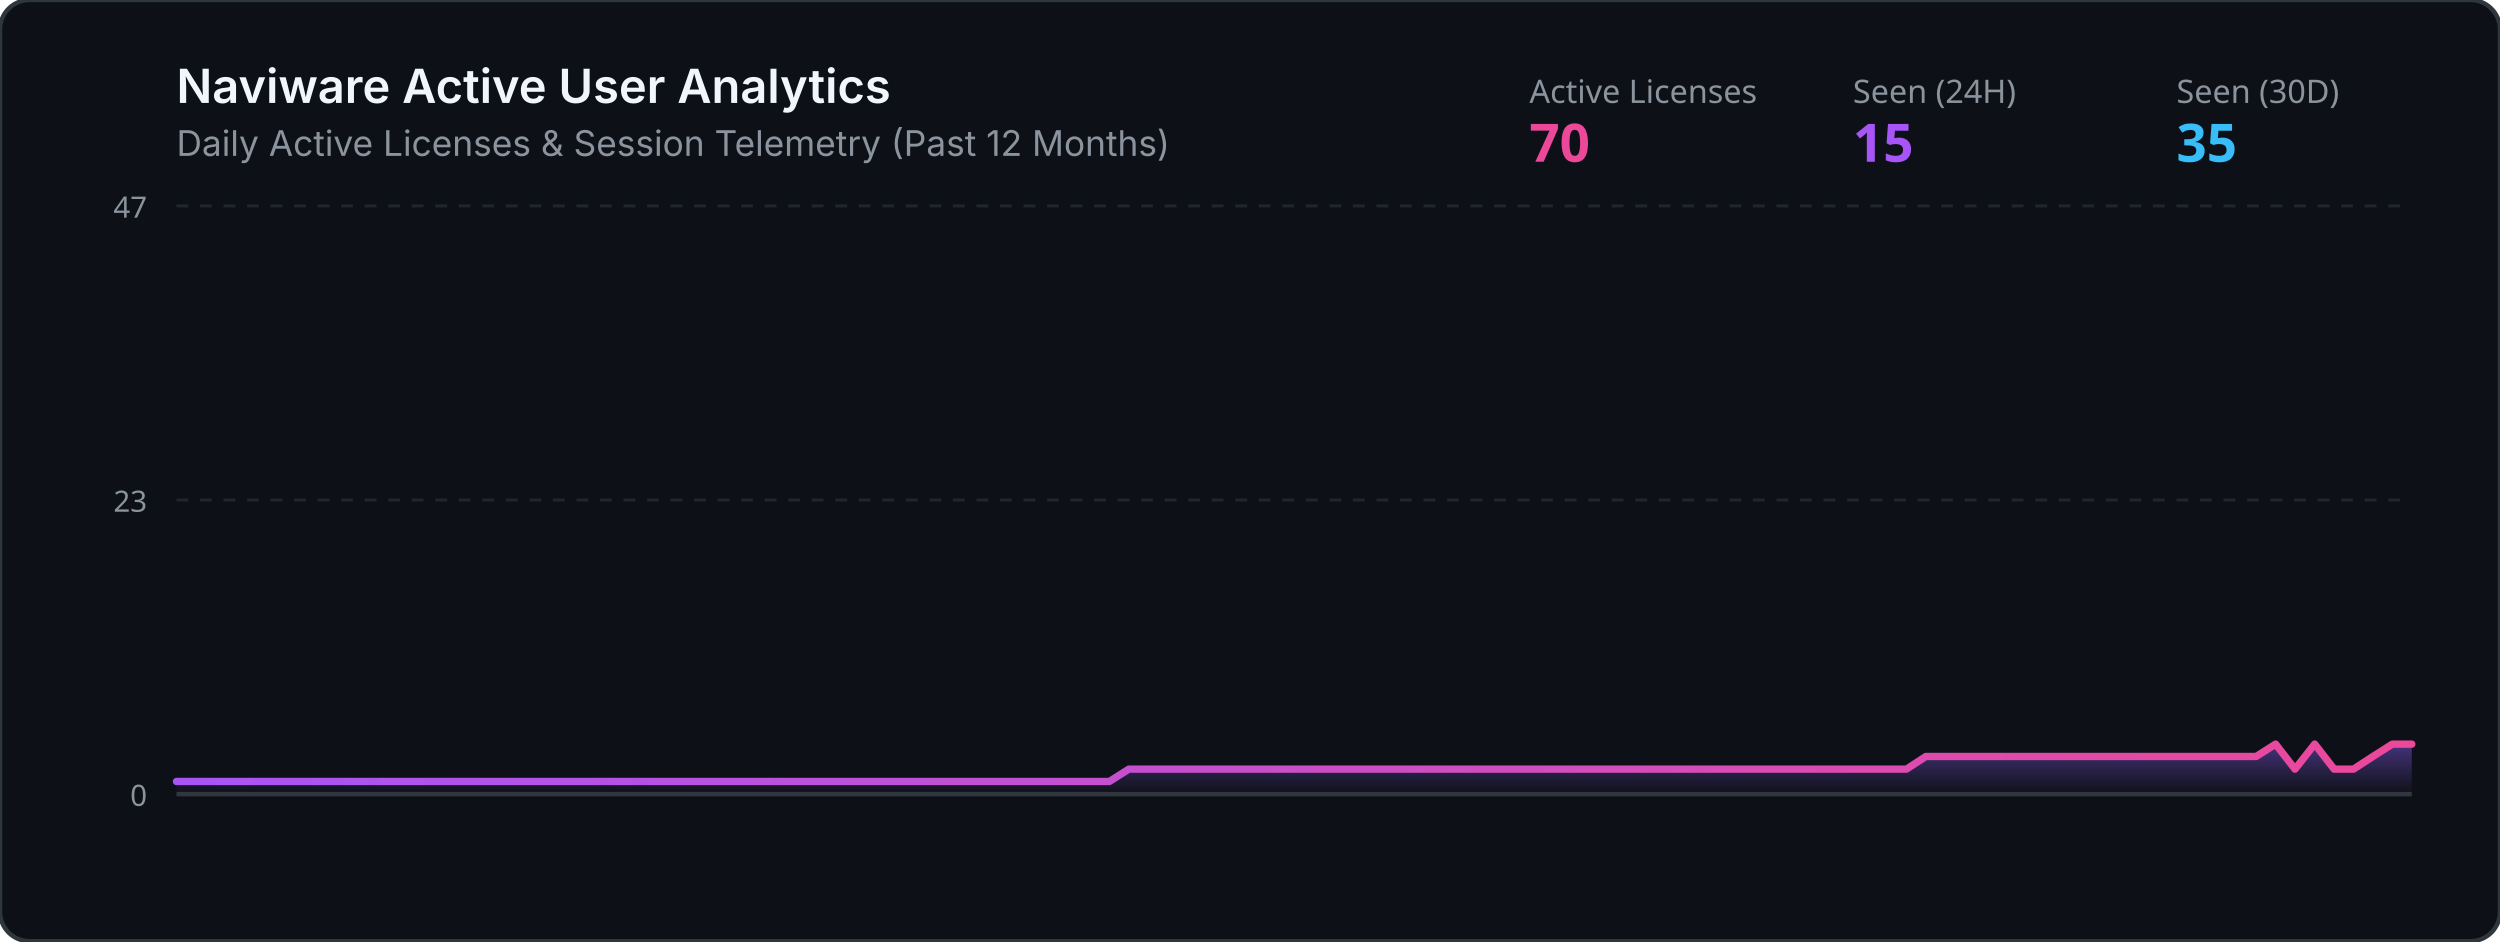
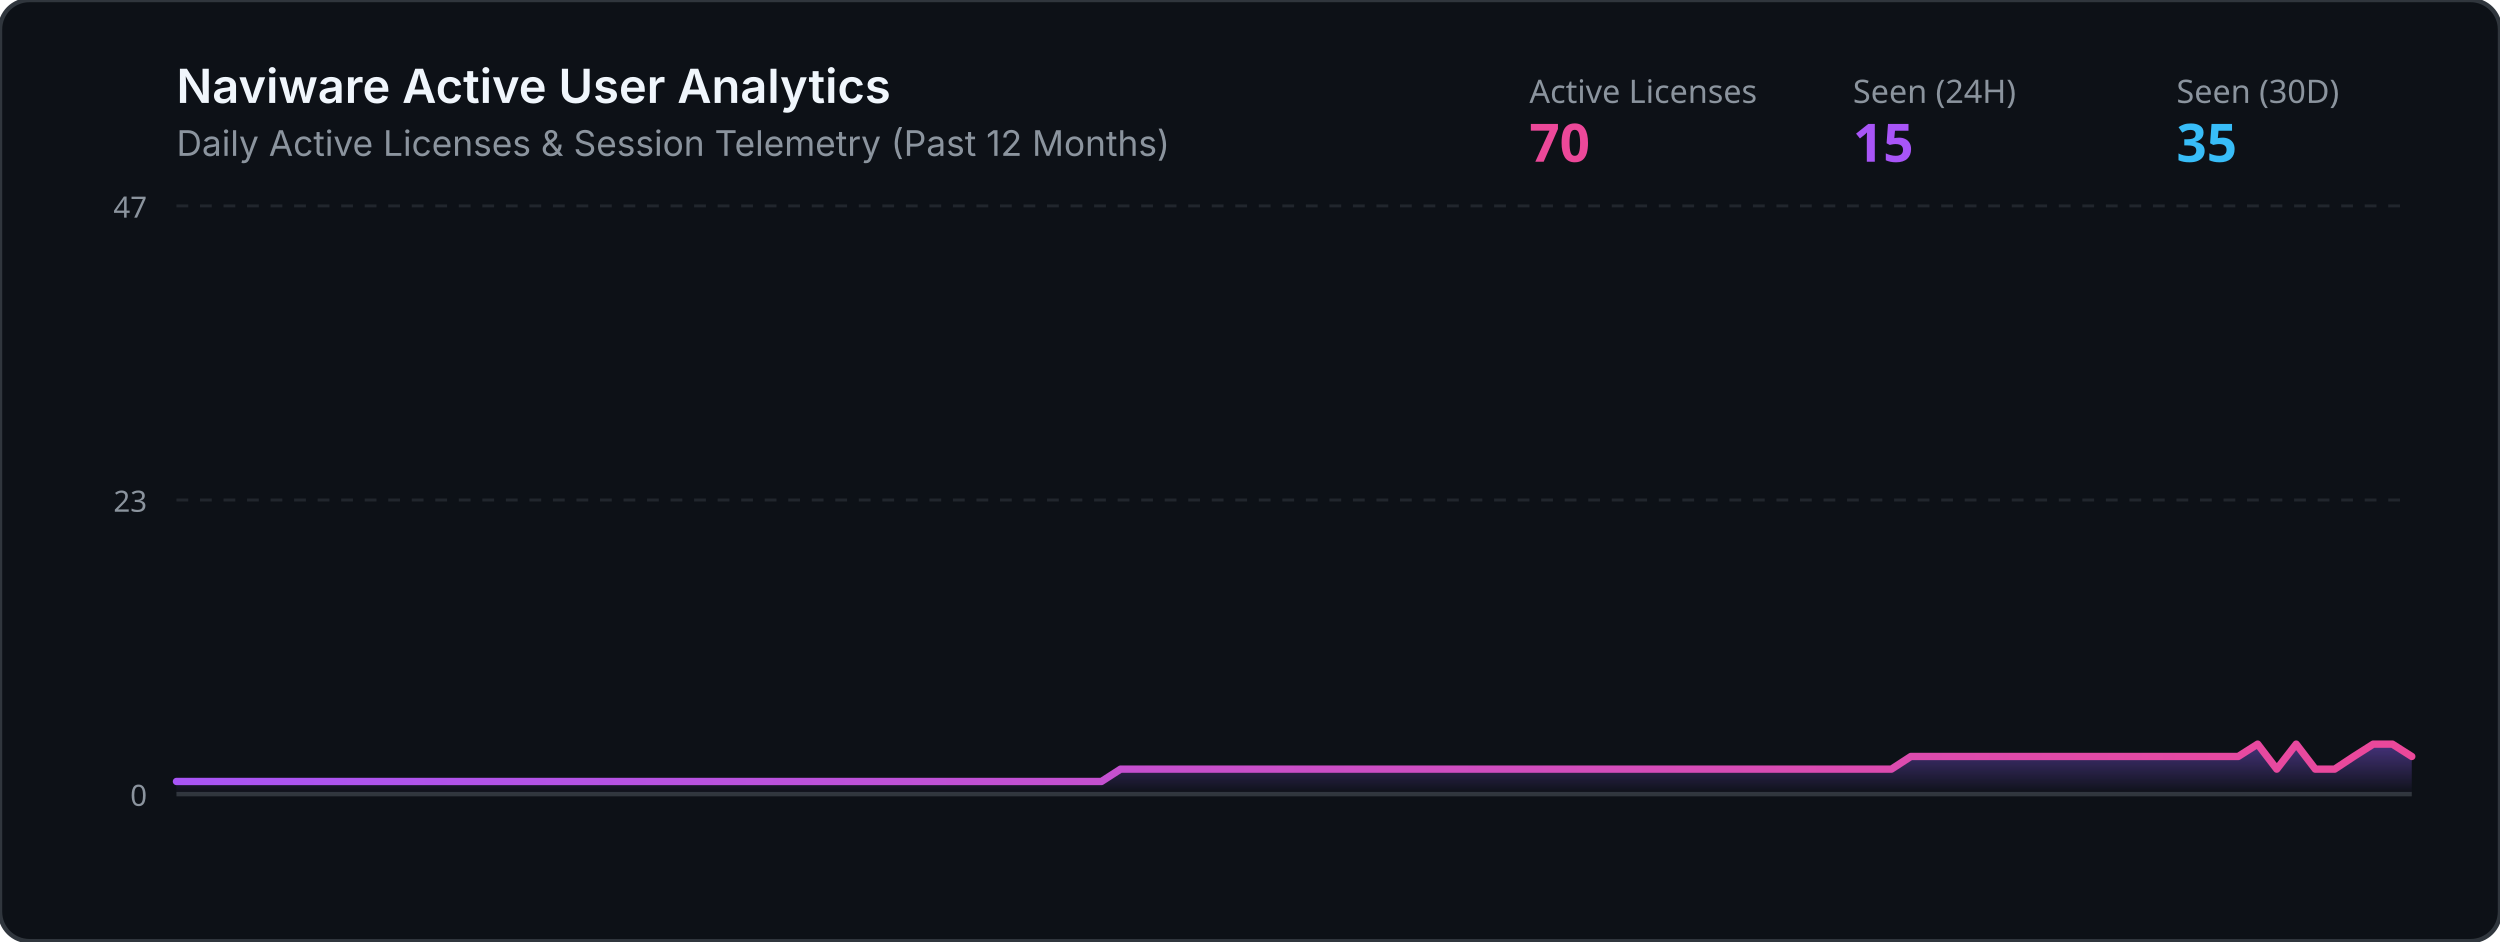
<svg xmlns="http://www.w3.org/2000/svg" viewBox="0 0 850 320" width="100%" height="320">
  <defs>
    <linearGradient id="grad" x1="0%" y1="0%" x2="0%" y2="100%">
      <stop offset="0%" stop-color="#8b5cf6" stop-opacity="0.45" />
      <stop offset="100%" stop-color="#8b5cf6" stop-opacity="0.0" />
    </linearGradient>
    <linearGradient id="lineGrad" x1="0%" y1="0%" x2="100%" y2="0%">
      <stop offset="0%" stop-color="#a855f7" />
      <stop offset="100%" stop-color="#ec4899" />
    </linearGradient>
  </defs>
  <rect width="850" height="320" rx="10" fill="#0d1117" stroke="#30363d" stroke-width="1.5" />
  <text x="60" y="35" fill="#f0f6fc" font-family="-apple-system,BlinkMacSystemFont,Segoe UI,sans-serif" font-size="16" font-weight="600">Naviware Active User Analytics</text>
  <text x="60" y="53" fill="#8b949e" font-family="-apple-system,BlinkMacSystemFont,Segoe UI,sans-serif" font-size="12">Daily Active Licenses &amp; Session Telemetry (Past 12 Months)</text>
  <text x="520" y="35" fill="#8b949e" font-family="sans-serif" font-size="11">Active Licenses</text>
  <text x="520" y="55" fill="#ec4899" font-family="sans-serif" font-size="18" font-weight="bold">70</text>
  <text x="630" y="35" fill="#8b949e" font-family="sans-serif" font-size="11">Seen (24H)</text>
  <text x="630" y="55" fill="#a855f7" font-family="sans-serif" font-size="18" font-weight="bold">15</text>
  <text x="740" y="35" fill="#8b949e" font-family="sans-serif" font-size="11">Seen (30D)</text>
  <text x="740" y="55" fill="#38bdf8" font-family="sans-serif" font-size="18" font-weight="bold">35</text>
  <line x1="60" y1="70" x2="820" y2="70" stroke="#21262d" stroke-width="1" stroke-dasharray="4" />
  <line x1="60" y1="170.0" x2="820" y2="170.0" stroke="#21262d" stroke-width="1" stroke-dasharray="4" />
  <line x1="60" y1="270" x2="820" y2="270" stroke="#30363d" stroke-width="1.5" />
  <text x="50" y="74" fill="#8b949e" font-family="sans-serif" font-size="10" text-anchor="end">47</text>
  <text x="50" y="174.0" fill="#8b949e" font-family="sans-serif" font-size="10" text-anchor="end">23</text>
  <text x="50" y="274" fill="#8b949e" font-family="sans-serif" font-size="10" text-anchor="end">0</text>
-   <polygon points="60,270 60.0,265.7 66.6,265.7 73.2,265.7 79.8,265.7 86.4,265.7 93.0,265.7 99.7,265.7 106.3,265.7 112.9,265.7 119.5,265.7 126.1,265.7 132.7,265.7 139.3,265.7 145.9,265.7 152.5,265.7 159.1,265.7 165.7,265.7 172.3,265.7 179.0,265.7 185.6,265.7 192.2,265.7 198.8,265.7 205.4,265.7 212.0,265.7 218.6,265.7 225.2,265.7 231.8,265.7 238.4,265.7 245.0,265.7 251.7,265.7 258.3,265.7 264.9,265.7 271.5,265.7 278.1,265.7 284.7,265.7 291.3,265.7 297.9,265.7 304.5,265.7 311.1,265.7 317.7,265.7 324.3,265.7 331.0,265.7 337.6,265.7 344.2,265.7 350.8,265.7 357.4,265.7 364.0,265.7 370.6,265.7 377.2,265.7 383.8,261.5 390.4,261.5 397.0,261.5 403.7,261.5 410.3,261.5 416.9,261.5 423.5,261.5 430.1,261.5 436.7,261.5 443.3,261.5 449.9,261.5 456.5,261.5 463.1,261.5 469.7,261.5 476.3,261.5 483.0,261.5 489.6,261.5 496.2,261.5 502.8,261.5 509.4,261.5 516.0,261.5 522.6,261.5 529.2,261.5 535.8,261.5 542.4,261.5 549.0,261.5 555.7,261.5 562.3,261.5 568.9,261.5 575.5,261.5 582.1,261.5 588.7,261.5 595.3,261.5 601.9,261.5 608.5,261.5 615.1,261.5 621.7,261.5 628.3,261.5 635.0,261.5 641.6,261.5 648.2,261.5 654.8,257.2 661.4,257.2 668.0,257.2 674.6,257.2 681.2,257.2 687.8,257.2 694.4,257.2 701.0,257.2 707.7,257.2 714.3,257.2 720.9,257.2 727.5,257.2 734.1,257.2 740.7,257.2 747.3,257.2 753.9,257.2 760.5,257.2 767.1,257.2 773.7,253.0 780.3,261.5 787.0,253.0 793.6,261.5 800.2,261.5 806.8,257.2 813.4,253.0 820.0,253.0 820,270" fill="url(#grad)" />
-   <polyline points="60.0,265.7 66.6,265.7 73.2,265.7 79.8,265.7 86.4,265.7 93.0,265.7 99.7,265.7 106.3,265.7 112.9,265.7 119.5,265.7 126.1,265.7 132.7,265.7 139.3,265.7 145.9,265.7 152.5,265.7 159.1,265.7 165.7,265.7 172.3,265.7 179.0,265.7 185.6,265.7 192.2,265.7 198.8,265.7 205.4,265.7 212.0,265.7 218.6,265.7 225.2,265.7 231.8,265.7 238.4,265.7 245.0,265.7 251.7,265.7 258.3,265.7 264.9,265.7 271.5,265.7 278.1,265.7 284.7,265.7 291.3,265.7 297.9,265.7 304.5,265.7 311.1,265.7 317.7,265.7 324.3,265.7 331.0,265.7 337.6,265.7 344.2,265.7 350.8,265.7 357.4,265.7 364.0,265.7 370.6,265.7 377.2,265.7 383.8,261.5 390.4,261.5 397.0,261.5 403.7,261.5 410.3,261.5 416.9,261.5 423.5,261.5 430.1,261.5 436.7,261.5 443.3,261.5 449.9,261.5 456.5,261.5 463.1,261.5 469.7,261.5 476.3,261.5 483.0,261.5 489.6,261.5 496.2,261.5 502.8,261.5 509.4,261.5 516.0,261.5 522.6,261.5 529.2,261.5 535.8,261.5 542.4,261.5 549.0,261.5 555.7,261.5 562.3,261.5 568.9,261.5 575.5,261.5 582.1,261.5 588.7,261.5 595.3,261.5 601.9,261.5 608.5,261.5 615.1,261.5 621.7,261.5 628.3,261.5 635.0,261.5 641.6,261.5 648.2,261.5 654.8,257.2 661.4,257.2 668.0,257.2 674.6,257.2 681.2,257.2 687.8,257.2 694.4,257.2 701.0,257.2 707.7,257.2 714.3,257.2 720.9,257.2 727.5,257.2 734.1,257.2 740.7,257.2 747.3,257.2 753.9,257.2 760.5,257.2 767.1,257.2 773.7,253.0 780.3,261.5 787.0,253.0 793.6,261.5 800.2,261.5 806.8,257.2 813.4,253.0 820.0,253.0" fill="none" stroke="url(#lineGrad)" stroke-width="2.5" stroke-linecap="round" stroke-linejoin="round" />
+   <polygon points="60,270 60.0,265.7 66.6,265.7 73.1,265.7 79.7,265.7 86.2,265.7 92.8,265.7 99.3,265.7 105.9,265.7 112.4,265.7 119.0,265.7 125.5,265.7 132.1,265.7 138.6,265.7 145.2,265.7 151.7,265.7 158.3,265.7 164.8,265.7 171.4,265.7 177.9,265.7 184.5,265.7 191.0,265.7 197.6,265.7 204.1,265.7 210.7,265.7 217.2,265.7 223.8,265.7 230.3,265.7 236.9,265.7 243.4,265.7 250.0,265.7 256.6,265.7 263.1,265.7 269.7,265.7 276.2,265.7 282.8,265.7 289.3,265.7 295.9,265.7 302.4,265.7 309.0,265.7 315.5,265.7 322.1,265.7 328.6,265.7 335.2,265.7 341.7,265.7 348.3,265.7 354.8,265.7 361.4,265.7 367.9,265.7 374.5,265.7 381.0,261.5 387.6,261.5 394.1,261.5 400.7,261.5 407.2,261.5 413.8,261.5 420.3,261.5 426.9,261.5 433.4,261.5 440.0,261.5 446.6,261.5 453.1,261.5 459.7,261.5 466.2,261.5 472.8,261.5 479.3,261.5 485.9,261.5 492.4,261.5 499.0,261.5 505.5,261.5 512.1,261.5 518.6,261.5 525.2,261.5 531.7,261.5 538.3,261.5 544.8,261.5 551.4,261.5 557.9,261.5 564.5,261.5 571.0,261.5 577.6,261.5 584.1,261.5 590.7,261.5 597.2,261.5 603.8,261.5 610.3,261.5 616.9,261.5 623.4,261.5 630.0,261.5 636.6,261.5 643.1,261.5 649.7,257.2 656.2,257.2 662.8,257.2 669.3,257.2 675.9,257.2 682.4,257.2 689.0,257.2 695.5,257.2 702.1,257.2 708.6,257.2 715.2,257.2 721.7,257.2 728.3,257.2 734.8,257.2 741.4,257.2 747.9,257.2 754.5,257.2 761.0,257.2 767.6,253.0 774.1,261.5 780.7,253.0 787.2,261.5 793.8,261.5 800.3,257.2 806.9,253.0 813.4,253.0 820.0,257.2 820,270" fill="url(#grad)" />
+   <polyline points="60.0,265.7 66.6,265.7 73.1,265.7 79.7,265.7 86.2,265.7 92.8,265.7 99.3,265.7 105.9,265.7 112.4,265.7 119.0,265.7 125.5,265.7 132.1,265.7 138.6,265.7 145.2,265.7 151.7,265.7 158.3,265.7 164.8,265.7 171.4,265.7 177.9,265.7 184.5,265.7 191.0,265.7 197.6,265.7 204.1,265.7 210.7,265.7 217.2,265.7 223.8,265.7 230.3,265.7 236.9,265.7 243.4,265.7 250.0,265.7 256.6,265.7 263.1,265.7 269.7,265.7 276.2,265.7 282.8,265.7 289.3,265.7 295.9,265.7 302.4,265.7 309.0,265.7 315.5,265.7 322.1,265.7 328.6,265.7 335.2,265.7 341.7,265.7 348.3,265.7 354.8,265.7 361.4,265.7 367.9,265.7 374.5,265.7 381.0,261.5 387.6,261.5 394.1,261.5 400.7,261.5 407.2,261.5 413.8,261.5 420.3,261.5 426.9,261.5 433.4,261.5 440.0,261.5 446.6,261.5 453.1,261.5 459.7,261.5 466.2,261.5 472.8,261.5 479.3,261.5 485.9,261.5 492.4,261.5 499.0,261.5 505.5,261.5 512.1,261.5 518.6,261.5 525.2,261.5 531.7,261.5 538.3,261.5 544.8,261.5 551.4,261.5 557.9,261.5 564.5,261.5 571.0,261.5 577.6,261.5 584.1,261.5 590.7,261.5 597.2,261.5 603.8,261.5 610.3,261.5 616.9,261.5 623.4,261.5 630.0,261.5 636.6,261.5 643.1,261.5 649.7,257.2 656.2,257.2 662.8,257.2 669.3,257.2 675.9,257.2 682.4,257.2 689.0,257.2 695.5,257.2 702.1,257.2 708.6,257.2 715.2,257.2 721.7,257.2 728.3,257.2 734.8,257.2 741.4,257.2 747.9,257.2 754.5,257.2 761.0,257.2 767.6,253.0 774.1,261.5 780.7,253.0 787.2,261.5 793.8,261.5 800.3,257.2 806.9,253.0 813.4,253.0 820.0,257.2" fill="none" stroke="url(#lineGrad)" stroke-width="2.5" stroke-linecap="round" stroke-linejoin="round" />
</svg>
